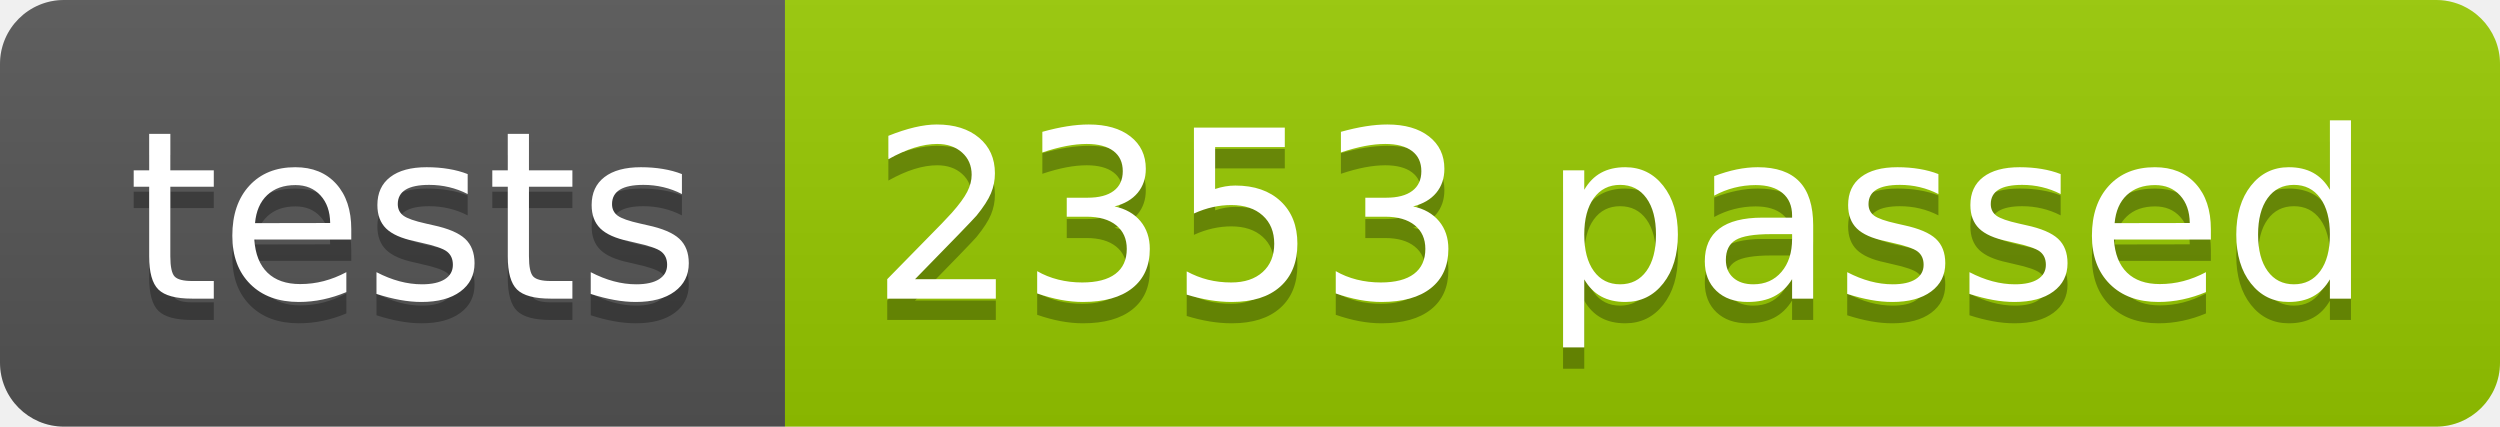
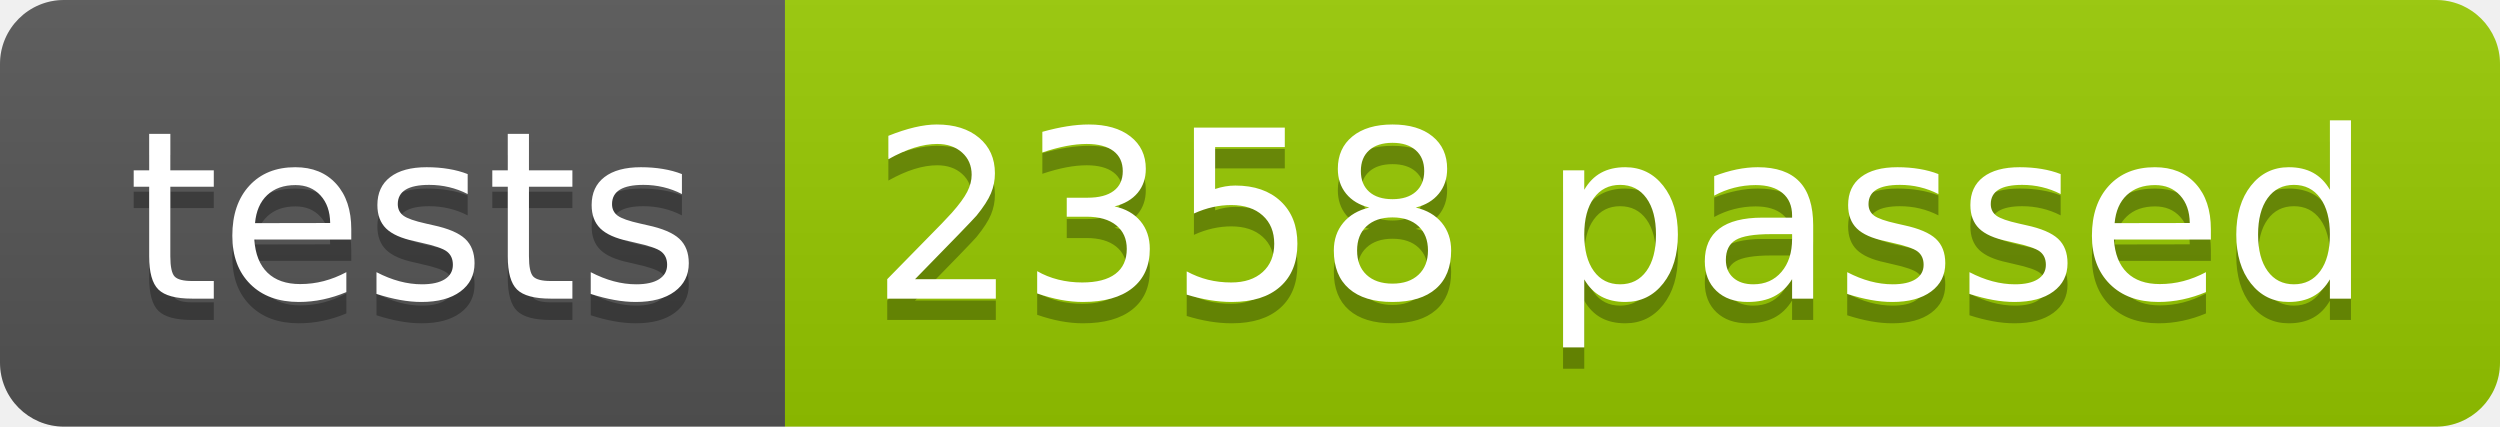
<svg xmlns="http://www.w3.org/2000/svg" width="117.2" height="20">
  <linearGradient id="smooth" x2="0" y2="100%">
    <stop offset="0" stop-color="#bbb" stop-opacity=".1" />
    <stop offset="1" stop-opacity=".1" />
  </linearGradient>
  <clipPath id="round">
    <rect width="117.2" height="20" rx="3" fill="#fff" />
  </clipPath>
  <g clip-path="url(#round)">
    <rect width="36.8" height="20" fill="#555" />
    <rect x="36.8" width="80.4" height="20" fill="#97CA00" />
    <rect width="117.2" height="20" fill="url(#smooth)" />
  </g>
  <g fill="#fff" text-anchor="middle" font-family="DejaVu Sans,Verdana,Geneva,sans-serif" font-size="110">
    <text x="194.0" y="150" fill="#010101" fill-opacity=".3" transform="scale(0.1)" textLength="268.0" lengthAdjust="spacing">tests</text>
    <text x="194.0" y="140" transform="scale(0.1)" textLength="268.0" lengthAdjust="spacing">tests</text>
-     <text x="760.0" y="150" fill="#010101" fill-opacity=".3" transform="scale(0.1)" textLength="704.0" lengthAdjust="spacing">2353 passed</text>
-     <text x="760.0" y="140" transform="scale(0.1)" textLength="704.0" lengthAdjust="spacing">2353 passed</text>
+     <text x="760.0" y="150" fill="#010101" fill-opacity=".3" transform="scale(0.1)" textLength="704.0" lengthAdjust="spacing">2358 passed</text>
+     <text x="760.0" y="140" transform="scale(0.1)" textLength="704.0" lengthAdjust="spacing">2358 passed</text>
  </g>
</svg>
